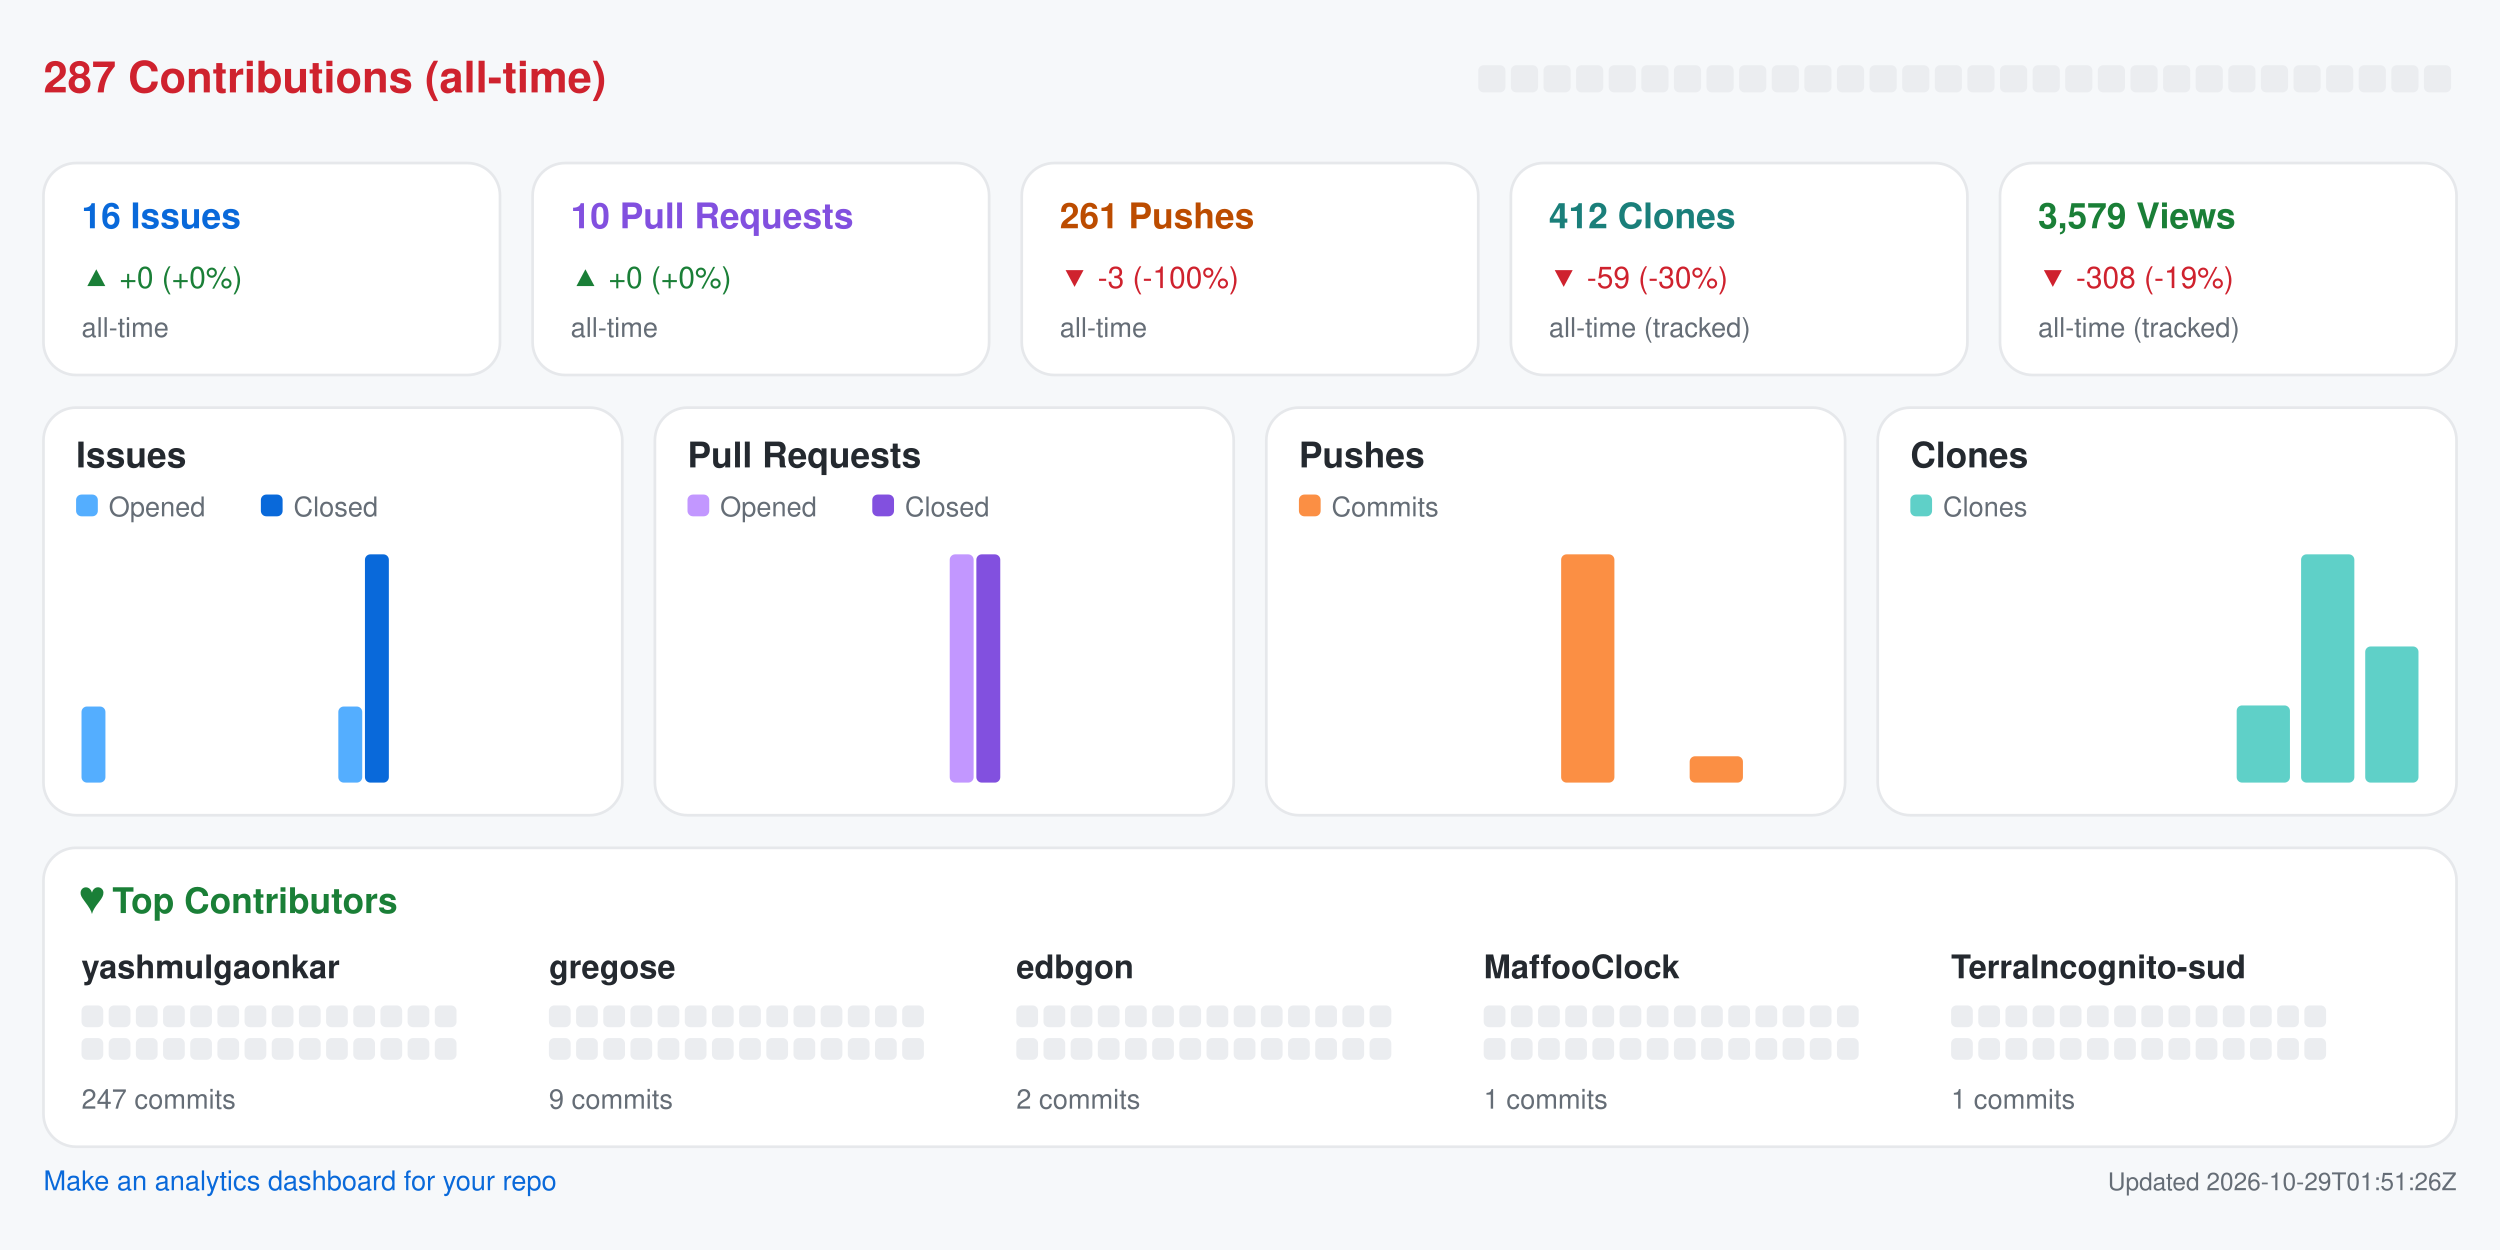
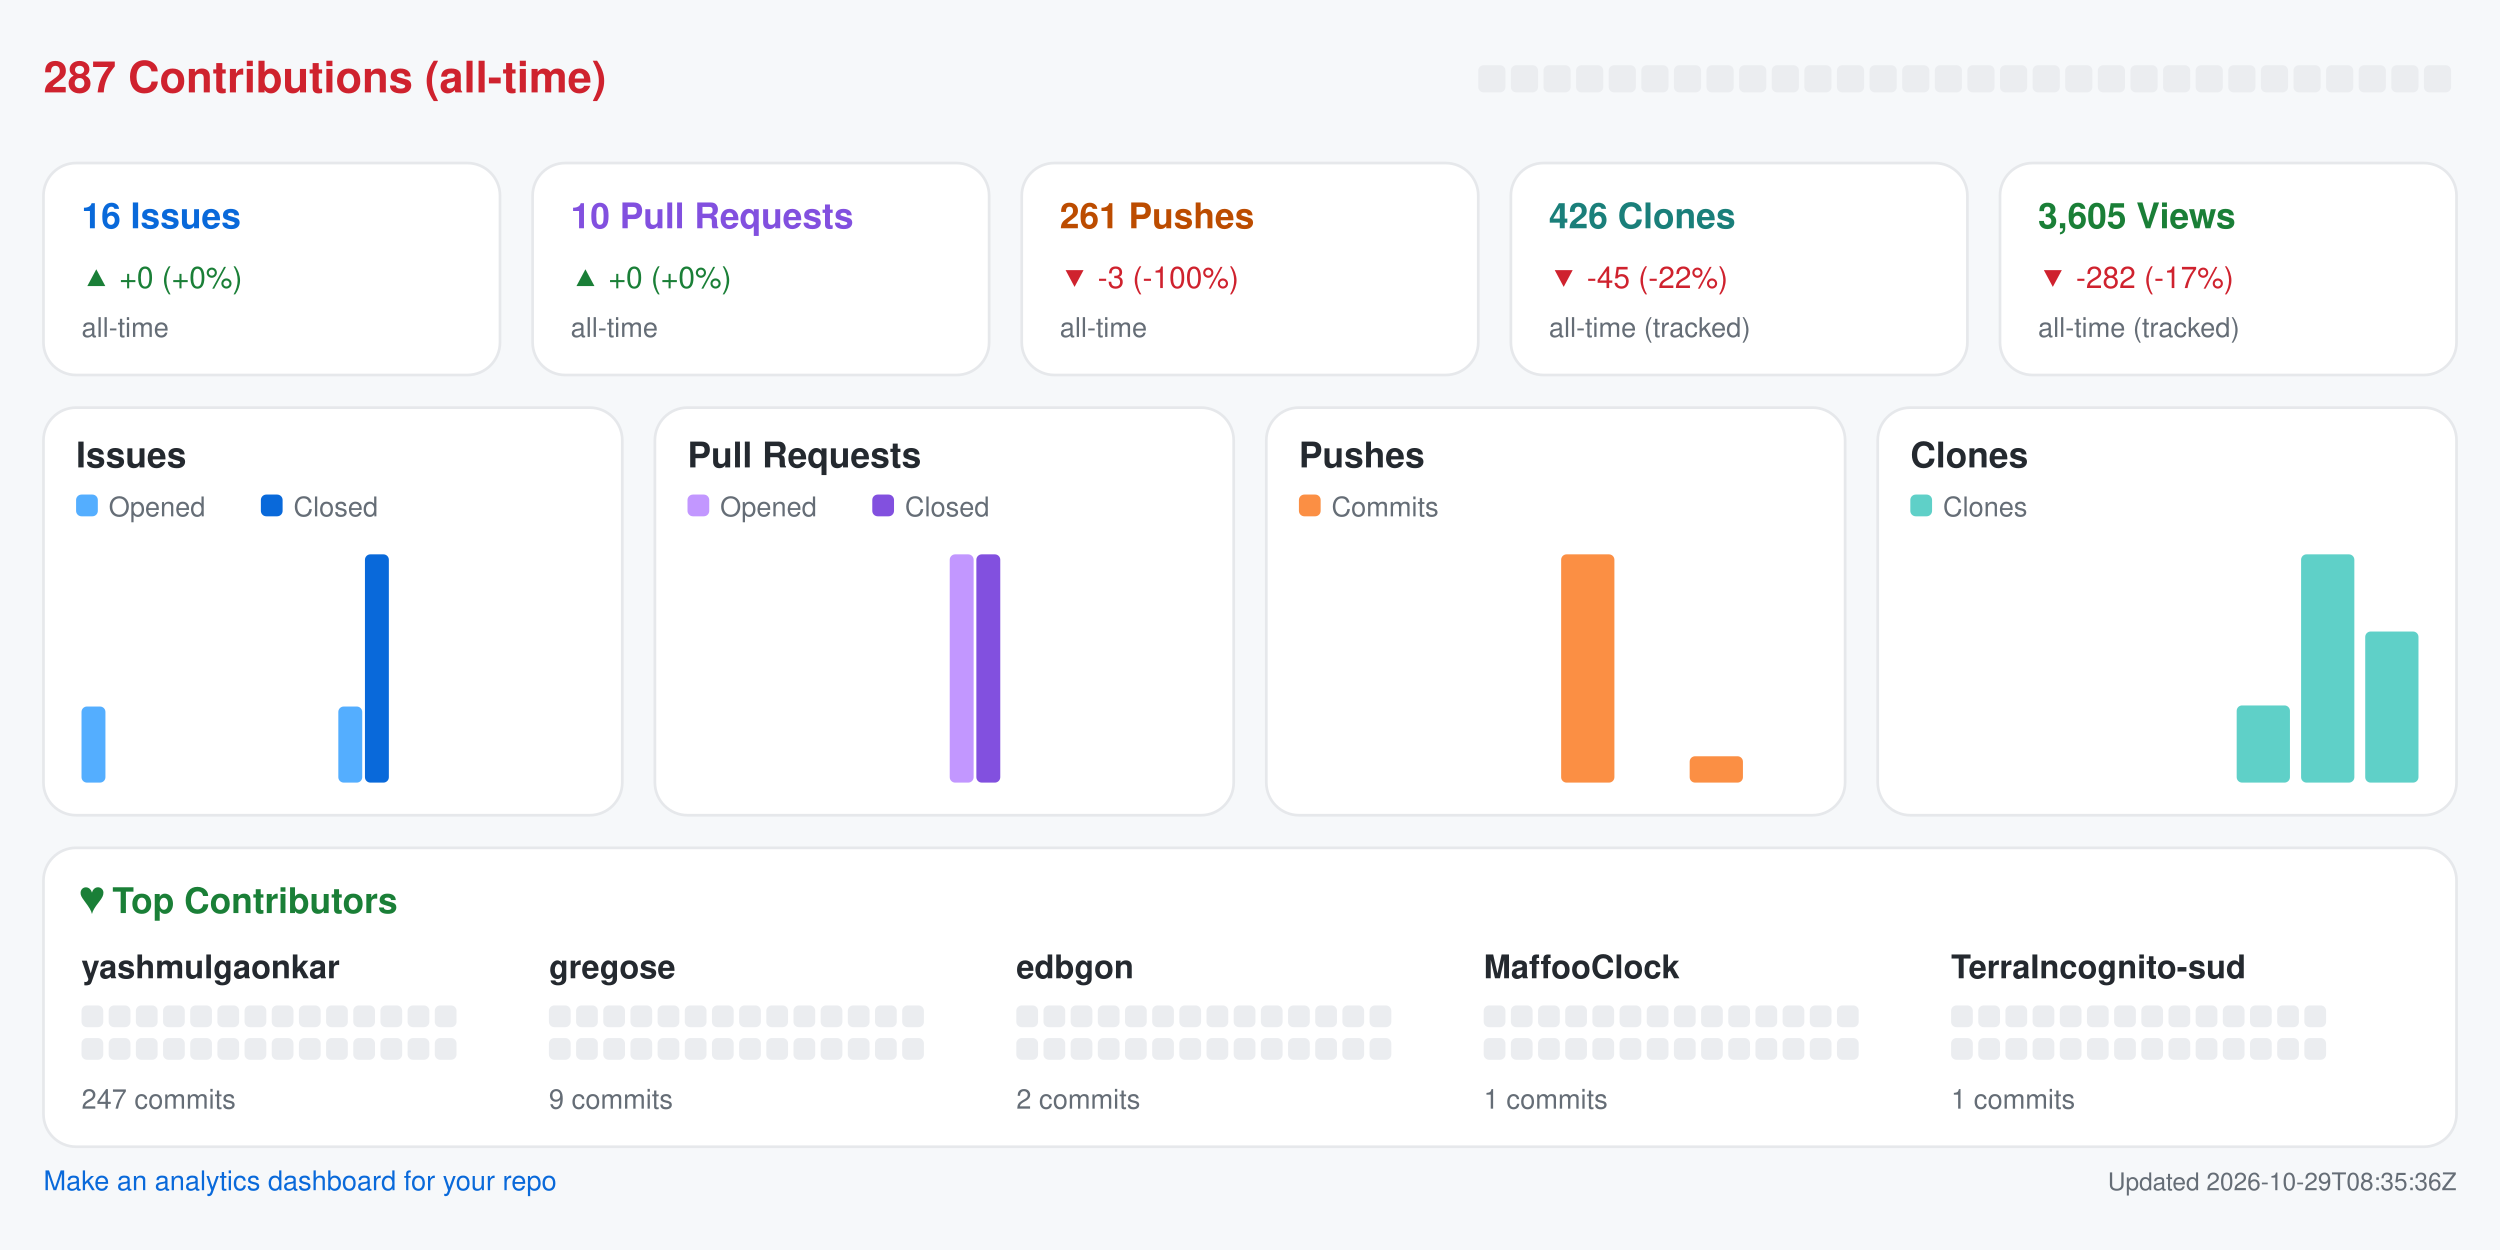
<svg xmlns="http://www.w3.org/2000/svg" width="920" height="460" viewBox="0 0 920 460" role="img" aria-label="Repository analytics for yashmulgaonkar/halo">
  <rect x="0.0" y="0.0" width="920.0" height="460.0" rx="0" fill="#f6f8fa" />
  <text x="16.0" y="34.0" fill="#cf222e" font-size="16" font-family="-apple-system,BlinkMacSystemFont,Segoe UI,Helvetica,Arial,sans-serif" font-weight="600" text-anchor="start">287 Contributions (all-time)</text>
  <rect x="544.0" y="24.0" width="10.0" height="10.0" rx="2" fill="#ebedf0" />
  <rect x="556.0" y="24.0" width="10.0" height="10.0" rx="2" fill="#ebedf0" />
  <rect x="568.0" y="24.0" width="10.0" height="10.0" rx="2" fill="#ebedf0" />
  <rect x="580.0" y="24.0" width="10.0" height="10.0" rx="2" fill="#ebedf0" />
  <rect x="592.0" y="24.0" width="10.0" height="10.0" rx="2" fill="#ebedf0" />
  <rect x="604.0" y="24.0" width="10.0" height="10.0" rx="2" fill="#ebedf0" />
  <rect x="616.0" y="24.0" width="10.0" height="10.0" rx="2" fill="#ebedf0" />
  <rect x="628.0" y="24.0" width="10.0" height="10.0" rx="2" fill="#ebedf0" />
  <rect x="640.0" y="24.0" width="10.0" height="10.0" rx="2" fill="#ebedf0" />
  <rect x="652.0" y="24.0" width="10.0" height="10.0" rx="2" fill="#ebedf0" />
  <rect x="664.0" y="24.0" width="10.0" height="10.0" rx="2" fill="#ebedf0" />
  <rect x="676.0" y="24.0" width="10.0" height="10.0" rx="2" fill="#ebedf0" />
  <rect x="688.0" y="24.0" width="10.0" height="10.0" rx="2" fill="#ebedf0" />
  <rect x="700.0" y="24.0" width="10.0" height="10.0" rx="2" fill="#ebedf0" />
  <rect x="712.0" y="24.0" width="10.0" height="10.0" rx="2" fill="#ebedf0" />
  <rect x="724.0" y="24.0" width="10.0" height="10.0" rx="2" fill="#ebedf0" />
  <rect x="736.0" y="24.0" width="10.0" height="10.0" rx="2" fill="#ebedf0" />
  <rect x="748.0" y="24.0" width="10.0" height="10.0" rx="2" fill="#ebedf0" />
  <rect x="760.0" y="24.0" width="10.0" height="10.0" rx="2" fill="#ebedf0" />
  <rect x="772.0" y="24.0" width="10.0" height="10.0" rx="2" fill="#ebedf0" />
  <rect x="784.0" y="24.0" width="10.0" height="10.0" rx="2" fill="#ebedf0" />
  <rect x="796.0" y="24.0" width="10.0" height="10.0" rx="2" fill="#ebedf0" />
  <rect x="808.0" y="24.0" width="10.0" height="10.0" rx="2" fill="#ebedf0" />
  <rect x="820.0" y="24.0" width="10.0" height="10.0" rx="2" fill="#ebedf0" />
  <rect x="832.0" y="24.0" width="10.0" height="10.0" rx="2" fill="#ebedf0" />
  <rect x="844.0" y="24.0" width="10.0" height="10.0" rx="2" fill="#ebedf0" />
  <rect x="856.0" y="24.0" width="10.0" height="10.0" rx="2" fill="#ebedf0" />
  <rect x="868.0" y="24.0" width="10.0" height="10.0" rx="2" fill="#ebedf0" />
  <rect x="880.0" y="24.0" width="10.0" height="10.0" rx="2" fill="#ebedf0" />
  <rect x="892.0" y="24.0" width="10.0" height="10.0" rx="2" fill="#ebedf0" />
  <rect x="16.0" y="60.0" width="168.0" height="78.0" rx="12" fill="#ffffff" stroke="#e6e8eb" />
  <text x="30.0" y="84.0" fill="#0969da" font-size="13" font-family="-apple-system,BlinkMacSystemFont,Segoe UI,Helvetica,Arial,sans-serif" font-weight="600" text-anchor="start">16 Issues</text>
  <text x="30.0" y="106.0" fill="#1a7f37" font-size="11" font-family="-apple-system,BlinkMacSystemFont,Segoe UI,Helvetica,Arial,sans-serif" font-weight="400" text-anchor="start">▲ +0 (+0%)</text>
  <text x="30.0" y="124.0" fill="#656d76" font-size="10" font-family="-apple-system,BlinkMacSystemFont,Segoe UI,Helvetica,Arial,sans-serif" font-weight="400" text-anchor="start">all-time</text>
  <rect x="196.0" y="60.0" width="168.0" height="78.0" rx="12" fill="#ffffff" stroke="#e6e8eb" />
  <text x="210.0" y="84.0" fill="#8250df" font-size="13" font-family="-apple-system,BlinkMacSystemFont,Segoe UI,Helvetica,Arial,sans-serif" font-weight="600" text-anchor="start">10 Pull Requests</text>
  <text x="210.0" y="106.0" fill="#1a7f37" font-size="11" font-family="-apple-system,BlinkMacSystemFont,Segoe UI,Helvetica,Arial,sans-serif" font-weight="400" text-anchor="start">▲ +0 (+0%)</text>
  <text x="210.0" y="124.0" fill="#656d76" font-size="10" font-family="-apple-system,BlinkMacSystemFont,Segoe UI,Helvetica,Arial,sans-serif" font-weight="400" text-anchor="start">all-time</text>
  <rect x="376.0" y="60.0" width="168.0" height="78.0" rx="12" fill="#ffffff" stroke="#e6e8eb" />
  <text x="390.0" y="84.0" fill="#bc4c00" font-size="13" font-family="-apple-system,BlinkMacSystemFont,Segoe UI,Helvetica,Arial,sans-serif" font-weight="600" text-anchor="start">261 Pushes</text>
  <text x="390.0" y="106.0" fill="#cf222e" font-size="11" font-family="-apple-system,BlinkMacSystemFont,Segoe UI,Helvetica,Arial,sans-serif" font-weight="400" text-anchor="start">▼ -3 (-100%)</text>
  <text x="390.0" y="124.0" fill="#656d76" font-size="10" font-family="-apple-system,BlinkMacSystemFont,Segoe UI,Helvetica,Arial,sans-serif" font-weight="400" text-anchor="start">all-time</text>
  <rect x="556.0" y="60.0" width="168.0" height="78.0" rx="12" fill="#ffffff" stroke="#e6e8eb" />
-   <text x="570.0" y="84.0" fill="#1a7f7a" font-size="13" font-family="-apple-system,BlinkMacSystemFont,Segoe UI,Helvetica,Arial,sans-serif" font-weight="600" text-anchor="start">412 Clones</text>
-   <text x="570.0" y="106.0" fill="#cf222e" font-size="11" font-family="-apple-system,BlinkMacSystemFont,Segoe UI,Helvetica,Arial,sans-serif" font-weight="400" text-anchor="start">▼ -59 (-30%)</text>
+   <text x="570.0" y="84.0" fill="#1a7f7a" font-size="13" font-family="-apple-system,BlinkMacSystemFont,Segoe UI,Helvetica,Arial,sans-serif" font-weight="600" text-anchor="start">426 Clones</text>
+   <text x="570.0" y="106.0" fill="#cf222e" font-size="11" font-family="-apple-system,BlinkMacSystemFont,Segoe UI,Helvetica,Arial,sans-serif" font-weight="400" text-anchor="start">▼ -45 (-22%)</text>
  <text x="570.0" y="124.0" fill="#656d76" font-size="10" font-family="-apple-system,BlinkMacSystemFont,Segoe UI,Helvetica,Arial,sans-serif" font-weight="400" text-anchor="start">all-time (tracked)</text>
  <rect x="736.0" y="60.0" width="168.0" height="78.0" rx="12" fill="#ffffff" stroke="#e6e8eb" />
-   <text x="750.0" y="84.0" fill="#1a7f37" font-size="13" font-family="-apple-system,BlinkMacSystemFont,Segoe UI,Helvetica,Arial,sans-serif" font-weight="600" text-anchor="start">3,579 Views</text>
-   <text x="750.0" y="106.0" fill="#cf222e" font-size="11" font-family="-apple-system,BlinkMacSystemFont,Segoe UI,Helvetica,Arial,sans-serif" font-weight="400" text-anchor="start">▼ -308 (-19%)</text>
+   <text x="750.0" y="84.0" fill="#1a7f37" font-size="13" font-family="-apple-system,BlinkMacSystemFont,Segoe UI,Helvetica,Arial,sans-serif" font-weight="600" text-anchor="start">3,605 Views</text>
+   <text x="750.0" y="106.0" fill="#cf222e" font-size="11" font-family="-apple-system,BlinkMacSystemFont,Segoe UI,Helvetica,Arial,sans-serif" font-weight="400" text-anchor="start">▼ -282 (-17%)</text>
  <text x="750.0" y="124.0" fill="#656d76" font-size="10" font-family="-apple-system,BlinkMacSystemFont,Segoe UI,Helvetica,Arial,sans-serif" font-weight="400" text-anchor="start">all-time (tracked)</text>
  <rect x="16.0" y="150.0" width="213.0" height="150.0" rx="12" fill="#ffffff" stroke="#e6e8eb" />
  <text x="28.0" y="172.0" fill="#24292f" font-size="13" font-family="-apple-system,BlinkMacSystemFont,Segoe UI,Helvetica,Arial,sans-serif" font-weight="600" text-anchor="start">Issues</text>
  <rect x="28.0" y="182.0" width="8.0" height="8.0" rx="2" fill="#54aeff" />
  <text x="40.0" y="190.0" fill="#656d76" font-size="10" font-family="-apple-system,BlinkMacSystemFont,Segoe UI,Helvetica,Arial,sans-serif" font-weight="400" text-anchor="start">Opened</text>
  <rect x="96.0" y="182.0" width="8.0" height="8.0" rx="2" fill="#0969da" />
  <text x="108.0" y="190.0" fill="#656d76" font-size="10" font-family="-apple-system,BlinkMacSystemFont,Segoe UI,Helvetica,Arial,sans-serif" font-weight="400" text-anchor="start">Closed</text>
  <rect x="30.0" y="260.0" width="8.8" height="28.0" rx="2" fill="#54aeff" />
  <rect x="39.8" y="288.0" width="8.8" height="0.0" rx="2" fill="#0969da" />
  <rect x="53.6" y="288.0" width="8.8" height="0.0" rx="2" fill="#54aeff" />
  <rect x="63.4" y="288.0" width="8.8" height="0.0" rx="2" fill="#0969da" />
  <rect x="77.2" y="288.0" width="8.8" height="0.0" rx="2" fill="#54aeff" />
  <rect x="87.1" y="288.0" width="8.8" height="0.0" rx="2" fill="#0969da" />
  <rect x="100.9" y="288.0" width="8.8" height="0.0" rx="2" fill="#54aeff" />
  <rect x="110.7" y="288.0" width="8.8" height="0.0" rx="2" fill="#0969da" />
  <rect x="124.5" y="260.0" width="8.8" height="28.0" rx="2" fill="#54aeff" />
  <rect x="134.3" y="204.0" width="8.8" height="84.0" rx="2" fill="#0969da" />
  <rect x="148.1" y="288.0" width="8.8" height="0.0" rx="2" fill="#54aeff" />
  <rect x="157.9" y="288.0" width="8.8" height="0.0" rx="2" fill="#0969da" />
  <rect x="171.8" y="288.0" width="8.8" height="0.0" rx="2" fill="#54aeff" />
  <rect x="181.6" y="288.0" width="8.8" height="0.0" rx="2" fill="#0969da" />
  <rect x="195.4" y="288.0" width="8.8" height="0.0" rx="2" fill="#54aeff" />
  <rect x="205.2" y="288.0" width="8.8" height="0.0" rx="2" fill="#0969da" />
  <rect x="241.0" y="150.0" width="213.0" height="150.0" rx="12" fill="#ffffff" stroke="#e6e8eb" />
  <text x="253.0" y="172.0" fill="#24292f" font-size="13" font-family="-apple-system,BlinkMacSystemFont,Segoe UI,Helvetica,Arial,sans-serif" font-weight="600" text-anchor="start">Pull Requests</text>
  <rect x="253.0" y="182.0" width="8.0" height="8.0" rx="2" fill="#c297ff" />
  <text x="265.0" y="190.0" fill="#656d76" font-size="10" font-family="-apple-system,BlinkMacSystemFont,Segoe UI,Helvetica,Arial,sans-serif" font-weight="400" text-anchor="start">Opened</text>
  <rect x="321.0" y="182.0" width="8.0" height="8.0" rx="2" fill="#8250df" />
  <text x="333.0" y="190.0" fill="#656d76" font-size="10" font-family="-apple-system,BlinkMacSystemFont,Segoe UI,Helvetica,Arial,sans-serif" font-weight="400" text-anchor="start">Closed</text>
  <rect x="255.0" y="288.0" width="8.8" height="0.0" rx="2" fill="#c297ff" />
  <rect x="264.8" y="288.0" width="8.8" height="0.0" rx="2" fill="#8250df" />
  <rect x="278.6" y="288.0" width="8.8" height="0.0" rx="2" fill="#c297ff" />
  <rect x="288.4" y="288.0" width="8.8" height="0.0" rx="2" fill="#8250df" />
  <rect x="302.2" y="288.0" width="8.8" height="0.0" rx="2" fill="#c297ff" />
  <rect x="312.1" y="288.0" width="8.8" height="0.0" rx="2" fill="#8250df" />
  <rect x="325.9" y="288.0" width="8.8" height="0.0" rx="2" fill="#c297ff" />
  <rect x="335.7" y="288.0" width="8.8" height="0.0" rx="2" fill="#8250df" />
  <rect x="349.5" y="204.0" width="8.8" height="84.0" rx="2" fill="#c297ff" />
  <rect x="359.3" y="204.0" width="8.8" height="84.0" rx="2" fill="#8250df" />
  <rect x="373.1" y="288.0" width="8.8" height="0.0" rx="2" fill="#c297ff" />
  <rect x="382.9" y="288.0" width="8.8" height="0.0" rx="2" fill="#8250df" />
  <rect x="396.8" y="288.0" width="8.8" height="0.0" rx="2" fill="#c297ff" />
  <rect x="406.6" y="288.0" width="8.8" height="0.0" rx="2" fill="#8250df" />
  <rect x="420.4" y="288.0" width="8.8" height="0.0" rx="2" fill="#c297ff" />
  <rect x="430.2" y="288.0" width="8.8" height="0.0" rx="2" fill="#8250df" />
  <rect x="466.0" y="150.0" width="213.0" height="150.0" rx="12" fill="#ffffff" stroke="#e6e8eb" />
  <text x="478.0" y="172.0" fill="#24292f" font-size="13" font-family="-apple-system,BlinkMacSystemFont,Segoe UI,Helvetica,Arial,sans-serif" font-weight="600" text-anchor="start">Pushes</text>
  <rect x="478.0" y="182.0" width="8.0" height="8.0" rx="2" fill="#fb8f44" />
  <text x="490.0" y="190.0" fill="#656d76" font-size="10" font-family="-apple-system,BlinkMacSystemFont,Segoe UI,Helvetica,Arial,sans-serif" font-weight="400" text-anchor="start">Commits</text>
  <rect x="480.0" y="288.0" width="19.6" height="0.0" rx="2" fill="#fb8f44" />
  <rect x="503.6" y="288.0" width="19.6" height="0.0" rx="2" fill="#fb8f44" />
  <rect x="527.2" y="288.0" width="19.6" height="0.0" rx="2" fill="#fb8f44" />
  <rect x="550.9" y="288.0" width="19.6" height="0.0" rx="2" fill="#fb8f44" />
  <rect x="574.5" y="204.0" width="19.6" height="84.0" rx="2" fill="#fb8f44" />
  <rect x="598.1" y="288.0" width="19.6" height="0.0" rx="2" fill="#fb8f44" />
  <rect x="621.8" y="278.3" width="19.6" height="9.7" rx="2" fill="#fb8f44" />
  <rect x="645.4" y="288.0" width="19.6" height="0.0" rx="2" fill="#fb8f44" />
  <rect x="691.0" y="150.0" width="213.0" height="150.0" rx="12" fill="#ffffff" stroke="#e6e8eb" />
  <text x="703.0" y="172.0" fill="#24292f" font-size="13" font-family="-apple-system,BlinkMacSystemFont,Segoe UI,Helvetica,Arial,sans-serif" font-weight="600" text-anchor="start">Clones</text>
  <rect x="703.0" y="182.0" width="8.0" height="8.0" rx="2" fill="#5fd0c8" />
  <text x="715.0" y="190.0" fill="#656d76" font-size="10" font-family="-apple-system,BlinkMacSystemFont,Segoe UI,Helvetica,Arial,sans-serif" font-weight="400" text-anchor="start">Clones</text>
  <rect x="705.0" y="288.0" width="19.6" height="0.0" rx="2" fill="#5fd0c8" />
  <rect x="728.6" y="288.0" width="19.6" height="0.0" rx="2" fill="#5fd0c8" />
  <rect x="752.2" y="288.0" width="19.6" height="0.0" rx="2" fill="#5fd0c8" />
  <rect x="775.9" y="288.0" width="19.6" height="0.0" rx="2" fill="#5fd0c8" />
  <rect x="799.5" y="288.0" width="19.6" height="0.0" rx="2" fill="#5fd0c8" />
  <rect x="823.1" y="259.6" width="19.6" height="28.4" rx="2" fill="#5fd0c8" />
  <rect x="846.8" y="204.0" width="19.6" height="84.0" rx="2" fill="#5fd0c8" />
-   <rect x="870.4" y="237.9" width="19.6" height="50.1" rx="2" fill="#5fd0c8" />
+   <rect x="870.4" y="232.4" width="19.6" height="55.6" rx="2" fill="#5fd0c8" />
  <rect x="16.0" y="312.0" width="888.0" height="110.0" rx="12" fill="#ffffff" stroke="#e6e8eb" />
  <text x="30.0" y="336.0" fill="#1a7f37" font-size="13" font-family="-apple-system,BlinkMacSystemFont,Segoe UI,Helvetica,Arial,sans-serif" font-weight="600" text-anchor="start">♥  Top Contributors</text>
  <text x="30.0" y="360.0" fill="#24292f" font-size="12" font-family="-apple-system,BlinkMacSystemFont,Segoe UI,Helvetica,Arial,sans-serif" font-weight="600" text-anchor="start">yashmulgaonkar</text>
  <rect x="30.0" y="370.0" width="8.0" height="8.0" rx="2" fill="#ebedf0" />
  <rect x="40.0" y="370.0" width="8.0" height="8.0" rx="2" fill="#ebedf0" />
  <rect x="50.0" y="370.0" width="8.0" height="8.0" rx="2" fill="#ebedf0" />
  <rect x="60.0" y="370.0" width="8.0" height="8.0" rx="2" fill="#ebedf0" />
  <rect x="70.0" y="370.0" width="8.0" height="8.0" rx="2" fill="#ebedf0" />
  <rect x="80.0" y="370.0" width="8.0" height="8.0" rx="2" fill="#ebedf0" />
  <rect x="90.0" y="370.0" width="8.0" height="8.0" rx="2" fill="#ebedf0" />
  <rect x="100.0" y="370.0" width="8.0" height="8.0" rx="2" fill="#ebedf0" />
  <rect x="110.0" y="370.0" width="8.0" height="8.0" rx="2" fill="#ebedf0" />
  <rect x="120.0" y="370.0" width="8.0" height="8.0" rx="2" fill="#ebedf0" />
  <rect x="130.0" y="370.0" width="8.0" height="8.0" rx="2" fill="#ebedf0" />
  <rect x="140.0" y="370.0" width="8.0" height="8.0" rx="2" fill="#ebedf0" />
  <rect x="150.0" y="370.0" width="8.0" height="8.0" rx="2" fill="#ebedf0" />
  <rect x="160.0" y="370.0" width="8.0" height="8.0" rx="2" fill="#ebedf0" />
  <rect x="30.0" y="382.0" width="8.0" height="8.0" rx="2" fill="#ebedf0" />
  <rect x="40.0" y="382.0" width="8.0" height="8.0" rx="2" fill="#ebedf0" />
  <rect x="50.0" y="382.0" width="8.0" height="8.0" rx="2" fill="#ebedf0" />
  <rect x="60.0" y="382.0" width="8.0" height="8.0" rx="2" fill="#ebedf0" />
  <rect x="70.0" y="382.0" width="8.0" height="8.0" rx="2" fill="#ebedf0" />
  <rect x="80.0" y="382.0" width="8.0" height="8.0" rx="2" fill="#ebedf0" />
  <rect x="90.0" y="382.0" width="8.0" height="8.0" rx="2" fill="#ebedf0" />
  <rect x="100.0" y="382.0" width="8.0" height="8.0" rx="2" fill="#ebedf0" />
  <rect x="110.0" y="382.0" width="8.0" height="8.0" rx="2" fill="#ebedf0" />
  <rect x="120.0" y="382.0" width="8.0" height="8.0" rx="2" fill="#ebedf0" />
  <rect x="130.0" y="382.0" width="8.0" height="8.0" rx="2" fill="#ebedf0" />
  <rect x="140.0" y="382.0" width="8.0" height="8.0" rx="2" fill="#ebedf0" />
  <rect x="150.0" y="382.0" width="8.0" height="8.0" rx="2" fill="#ebedf0" />
  <rect x="160.0" y="382.0" width="8.0" height="8.0" rx="2" fill="#ebedf0" />
  <text x="30.0" y="408.0" fill="#656d76" font-size="10" font-family="-apple-system,BlinkMacSystemFont,Segoe UI,Helvetica,Arial,sans-serif" font-weight="400" text-anchor="start">247 commits</text>
  <text x="202.0" y="360.0" fill="#24292f" font-size="12" font-family="-apple-system,BlinkMacSystemFont,Segoe UI,Helvetica,Arial,sans-serif" font-weight="600" text-anchor="start">gregose</text>
  <rect x="202.0" y="370.0" width="8.0" height="8.0" rx="2" fill="#ebedf0" />
  <rect x="212.0" y="370.0" width="8.0" height="8.0" rx="2" fill="#ebedf0" />
  <rect x="222.0" y="370.0" width="8.0" height="8.0" rx="2" fill="#ebedf0" />
  <rect x="232.0" y="370.0" width="8.0" height="8.0" rx="2" fill="#ebedf0" />
  <rect x="242.0" y="370.0" width="8.0" height="8.0" rx="2" fill="#ebedf0" />
  <rect x="252.0" y="370.0" width="8.0" height="8.0" rx="2" fill="#ebedf0" />
  <rect x="262.0" y="370.0" width="8.0" height="8.0" rx="2" fill="#ebedf0" />
  <rect x="272.0" y="370.0" width="8.0" height="8.0" rx="2" fill="#ebedf0" />
  <rect x="282.0" y="370.0" width="8.0" height="8.0" rx="2" fill="#ebedf0" />
  <rect x="292.0" y="370.0" width="8.0" height="8.0" rx="2" fill="#ebedf0" />
  <rect x="302.0" y="370.0" width="8.0" height="8.0" rx="2" fill="#ebedf0" />
  <rect x="312.0" y="370.0" width="8.0" height="8.0" rx="2" fill="#ebedf0" />
  <rect x="322.0" y="370.0" width="8.0" height="8.0" rx="2" fill="#ebedf0" />
  <rect x="332.0" y="370.0" width="8.0" height="8.0" rx="2" fill="#ebedf0" />
  <rect x="202.0" y="382.0" width="8.0" height="8.0" rx="2" fill="#ebedf0" />
  <rect x="212.0" y="382.0" width="8.0" height="8.0" rx="2" fill="#ebedf0" />
  <rect x="222.0" y="382.0" width="8.0" height="8.0" rx="2" fill="#ebedf0" />
  <rect x="232.0" y="382.0" width="8.0" height="8.0" rx="2" fill="#ebedf0" />
  <rect x="242.0" y="382.0" width="8.0" height="8.0" rx="2" fill="#ebedf0" />
  <rect x="252.0" y="382.0" width="8.0" height="8.0" rx="2" fill="#ebedf0" />
  <rect x="262.0" y="382.0" width="8.0" height="8.0" rx="2" fill="#ebedf0" />
  <rect x="272.0" y="382.0" width="8.0" height="8.0" rx="2" fill="#ebedf0" />
  <rect x="282.0" y="382.0" width="8.0" height="8.0" rx="2" fill="#ebedf0" />
  <rect x="292.0" y="382.0" width="8.0" height="8.0" rx="2" fill="#ebedf0" />
  <rect x="302.0" y="382.0" width="8.0" height="8.0" rx="2" fill="#ebedf0" />
  <rect x="312.0" y="382.0" width="8.0" height="8.0" rx="2" fill="#ebedf0" />
  <rect x="322.0" y="382.0" width="8.0" height="8.0" rx="2" fill="#ebedf0" />
  <rect x="332.0" y="382.0" width="8.0" height="8.0" rx="2" fill="#ebedf0" />
  <text x="202.0" y="408.0" fill="#656d76" font-size="10" font-family="-apple-system,BlinkMacSystemFont,Segoe UI,Helvetica,Arial,sans-serif" font-weight="400" text-anchor="start">9 commits</text>
  <text x="374.0" y="360.0" fill="#24292f" font-size="12" font-family="-apple-system,BlinkMacSystemFont,Segoe UI,Helvetica,Arial,sans-serif" font-weight="600" text-anchor="start">edbgon</text>
  <rect x="374.0" y="370.0" width="8.0" height="8.0" rx="2" fill="#ebedf0" />
  <rect x="384.0" y="370.0" width="8.0" height="8.0" rx="2" fill="#ebedf0" />
  <rect x="394.0" y="370.0" width="8.0" height="8.0" rx="2" fill="#ebedf0" />
  <rect x="404.0" y="370.0" width="8.0" height="8.0" rx="2" fill="#ebedf0" />
  <rect x="414.0" y="370.0" width="8.0" height="8.0" rx="2" fill="#ebedf0" />
  <rect x="424.0" y="370.0" width="8.0" height="8.0" rx="2" fill="#ebedf0" />
  <rect x="434.0" y="370.0" width="8.0" height="8.0" rx="2" fill="#ebedf0" />
  <rect x="444.0" y="370.0" width="8.0" height="8.0" rx="2" fill="#ebedf0" />
  <rect x="454.0" y="370.0" width="8.0" height="8.0" rx="2" fill="#ebedf0" />
  <rect x="464.0" y="370.0" width="8.0" height="8.0" rx="2" fill="#ebedf0" />
  <rect x="474.0" y="370.0" width="8.0" height="8.0" rx="2" fill="#ebedf0" />
  <rect x="484.0" y="370.0" width="8.0" height="8.0" rx="2" fill="#ebedf0" />
  <rect x="494.0" y="370.0" width="8.0" height="8.0" rx="2" fill="#ebedf0" />
  <rect x="504.0" y="370.0" width="8.0" height="8.0" rx="2" fill="#ebedf0" />
  <rect x="374.0" y="382.0" width="8.0" height="8.0" rx="2" fill="#ebedf0" />
  <rect x="384.0" y="382.0" width="8.0" height="8.0" rx="2" fill="#ebedf0" />
  <rect x="394.0" y="382.0" width="8.0" height="8.0" rx="2" fill="#ebedf0" />
  <rect x="404.0" y="382.0" width="8.0" height="8.0" rx="2" fill="#ebedf0" />
  <rect x="414.0" y="382.0" width="8.0" height="8.0" rx="2" fill="#ebedf0" />
  <rect x="424.0" y="382.0" width="8.0" height="8.0" rx="2" fill="#ebedf0" />
  <rect x="434.0" y="382.0" width="8.0" height="8.0" rx="2" fill="#ebedf0" />
  <rect x="444.0" y="382.0" width="8.0" height="8.0" rx="2" fill="#ebedf0" />
  <rect x="454.0" y="382.0" width="8.0" height="8.0" rx="2" fill="#ebedf0" />
  <rect x="464.0" y="382.0" width="8.0" height="8.0" rx="2" fill="#ebedf0" />
  <rect x="474.0" y="382.0" width="8.0" height="8.0" rx="2" fill="#ebedf0" />
  <rect x="484.0" y="382.0" width="8.0" height="8.0" rx="2" fill="#ebedf0" />
  <rect x="494.0" y="382.0" width="8.0" height="8.0" rx="2" fill="#ebedf0" />
  <rect x="504.0" y="382.0" width="8.0" height="8.0" rx="2" fill="#ebedf0" />
  <text x="374.0" y="408.0" fill="#656d76" font-size="10" font-family="-apple-system,BlinkMacSystemFont,Segoe UI,Helvetica,Arial,sans-serif" font-weight="400" text-anchor="start">2 commits</text>
  <text x="546.0" y="360.0" fill="#24292f" font-size="12" font-family="-apple-system,BlinkMacSystemFont,Segoe UI,Helvetica,Arial,sans-serif" font-weight="600" text-anchor="start">MaffooClock</text>
  <rect x="546.0" y="370.0" width="8.0" height="8.0" rx="2" fill="#ebedf0" />
  <rect x="556.0" y="370.0" width="8.0" height="8.0" rx="2" fill="#ebedf0" />
  <rect x="566.0" y="370.0" width="8.0" height="8.0" rx="2" fill="#ebedf0" />
  <rect x="576.0" y="370.0" width="8.0" height="8.0" rx="2" fill="#ebedf0" />
  <rect x="586.0" y="370.0" width="8.0" height="8.0" rx="2" fill="#ebedf0" />
  <rect x="596.0" y="370.0" width="8.0" height="8.0" rx="2" fill="#ebedf0" />
  <rect x="606.0" y="370.0" width="8.0" height="8.0" rx="2" fill="#ebedf0" />
  <rect x="616.0" y="370.0" width="8.0" height="8.0" rx="2" fill="#ebedf0" />
  <rect x="626.0" y="370.0" width="8.0" height="8.0" rx="2" fill="#ebedf0" />
  <rect x="636.0" y="370.0" width="8.0" height="8.0" rx="2" fill="#ebedf0" />
  <rect x="646.0" y="370.0" width="8.0" height="8.0" rx="2" fill="#ebedf0" />
  <rect x="656.0" y="370.0" width="8.0" height="8.0" rx="2" fill="#ebedf0" />
  <rect x="666.0" y="370.0" width="8.0" height="8.0" rx="2" fill="#ebedf0" />
  <rect x="676.0" y="370.0" width="8.0" height="8.0" rx="2" fill="#ebedf0" />
  <rect x="546.0" y="382.0" width="8.0" height="8.0" rx="2" fill="#ebedf0" />
  <rect x="556.0" y="382.0" width="8.0" height="8.0" rx="2" fill="#ebedf0" />
  <rect x="566.0" y="382.0" width="8.0" height="8.0" rx="2" fill="#ebedf0" />
  <rect x="576.0" y="382.0" width="8.0" height="8.0" rx="2" fill="#ebedf0" />
  <rect x="586.0" y="382.0" width="8.0" height="8.0" rx="2" fill="#ebedf0" />
  <rect x="596.0" y="382.0" width="8.0" height="8.0" rx="2" fill="#ebedf0" />
  <rect x="606.0" y="382.0" width="8.0" height="8.0" rx="2" fill="#ebedf0" />
  <rect x="616.0" y="382.0" width="8.0" height="8.0" rx="2" fill="#ebedf0" />
  <rect x="626.0" y="382.0" width="8.0" height="8.0" rx="2" fill="#ebedf0" />
  <rect x="636.0" y="382.0" width="8.0" height="8.0" rx="2" fill="#ebedf0" />
  <rect x="646.0" y="382.0" width="8.0" height="8.0" rx="2" fill="#ebedf0" />
  <rect x="656.0" y="382.0" width="8.0" height="8.0" rx="2" fill="#ebedf0" />
  <rect x="666.0" y="382.0" width="8.0" height="8.0" rx="2" fill="#ebedf0" />
  <rect x="676.0" y="382.0" width="8.0" height="8.0" rx="2" fill="#ebedf0" />
  <text x="546.0" y="408.0" fill="#656d76" font-size="10" font-family="-apple-system,BlinkMacSystemFont,Segoe UI,Helvetica,Arial,sans-serif" font-weight="400" text-anchor="start">1 commits</text>
  <text x="718.0" y="360.0" fill="#24292f" font-size="12" font-family="-apple-system,BlinkMacSystemFont,Segoe UI,Helvetica,Arial,sans-serif" font-weight="600" text-anchor="start">TerraIncognito-sud</text>
  <rect x="718.0" y="370.0" width="8.0" height="8.0" rx="2" fill="#ebedf0" />
  <rect x="728.0" y="370.0" width="8.0" height="8.0" rx="2" fill="#ebedf0" />
  <rect x="738.0" y="370.0" width="8.0" height="8.0" rx="2" fill="#ebedf0" />
  <rect x="748.0" y="370.0" width="8.0" height="8.0" rx="2" fill="#ebedf0" />
  <rect x="758.0" y="370.0" width="8.0" height="8.0" rx="2" fill="#ebedf0" />
  <rect x="768.0" y="370.0" width="8.0" height="8.0" rx="2" fill="#ebedf0" />
  <rect x="778.0" y="370.0" width="8.0" height="8.0" rx="2" fill="#ebedf0" />
  <rect x="788.0" y="370.0" width="8.0" height="8.0" rx="2" fill="#ebedf0" />
  <rect x="798.0" y="370.0" width="8.0" height="8.0" rx="2" fill="#ebedf0" />
  <rect x="808.0" y="370.0" width="8.0" height="8.0" rx="2" fill="#ebedf0" />
  <rect x="818.0" y="370.0" width="8.0" height="8.0" rx="2" fill="#ebedf0" />
  <rect x="828.0" y="370.0" width="8.0" height="8.0" rx="2" fill="#ebedf0" />
  <rect x="838.0" y="370.0" width="8.0" height="8.0" rx="2" fill="#ebedf0" />
  <rect x="848.0" y="370.0" width="8.0" height="8.0" rx="2" fill="#ebedf0" />
  <rect x="718.0" y="382.0" width="8.0" height="8.0" rx="2" fill="#ebedf0" />
  <rect x="728.0" y="382.0" width="8.0" height="8.0" rx="2" fill="#ebedf0" />
  <rect x="738.0" y="382.0" width="8.0" height="8.0" rx="2" fill="#ebedf0" />
  <rect x="748.0" y="382.0" width="8.0" height="8.0" rx="2" fill="#ebedf0" />
  <rect x="758.0" y="382.0" width="8.0" height="8.0" rx="2" fill="#ebedf0" />
  <rect x="768.0" y="382.0" width="8.0" height="8.0" rx="2" fill="#ebedf0" />
  <rect x="778.0" y="382.0" width="8.0" height="8.0" rx="2" fill="#ebedf0" />
  <rect x="788.0" y="382.0" width="8.0" height="8.0" rx="2" fill="#ebedf0" />
  <rect x="798.0" y="382.0" width="8.0" height="8.0" rx="2" fill="#ebedf0" />
  <rect x="808.0" y="382.0" width="8.0" height="8.0" rx="2" fill="#ebedf0" />
  <rect x="818.0" y="382.0" width="8.0" height="8.0" rx="2" fill="#ebedf0" />
  <rect x="828.0" y="382.0" width="8.0" height="8.0" rx="2" fill="#ebedf0" />
  <rect x="838.0" y="382.0" width="8.0" height="8.0" rx="2" fill="#ebedf0" />
  <rect x="848.0" y="382.0" width="8.0" height="8.0" rx="2" fill="#ebedf0" />
  <text x="718.0" y="408.0" fill="#656d76" font-size="10" font-family="-apple-system,BlinkMacSystemFont,Segoe UI,Helvetica,Arial,sans-serif" font-weight="400" text-anchor="start">1 commits</text>
  <a href="https://github.com/yashmulgaonkar/repo-analytics" target="_blank" rel="noopener noreferrer">
    <text x="16.0" y="438.0" fill="#0969da" font-size="10" font-family="-apple-system,BlinkMacSystemFont,Segoe UI,Helvetica,Arial,sans-serif" font-weight="400" text-anchor="start">Make an analytics dashboard for your repo</text>
  </a>
-   <text x="904.0" y="438.0" fill="#656d76" font-size="9" font-family="-apple-system,BlinkMacSystemFont,Segoe UI,Helvetica,Arial,sans-serif" font-weight="400" text-anchor="end">Updated 2026-10-29T01:51:26Z</text>
+   <text x="904.0" y="438.0" fill="#656d76" font-size="9" font-family="-apple-system,BlinkMacSystemFont,Segoe UI,Helvetica,Arial,sans-serif" font-weight="400" text-anchor="end">Updated 2026-10-29T08:35:36Z</text>
</svg>
